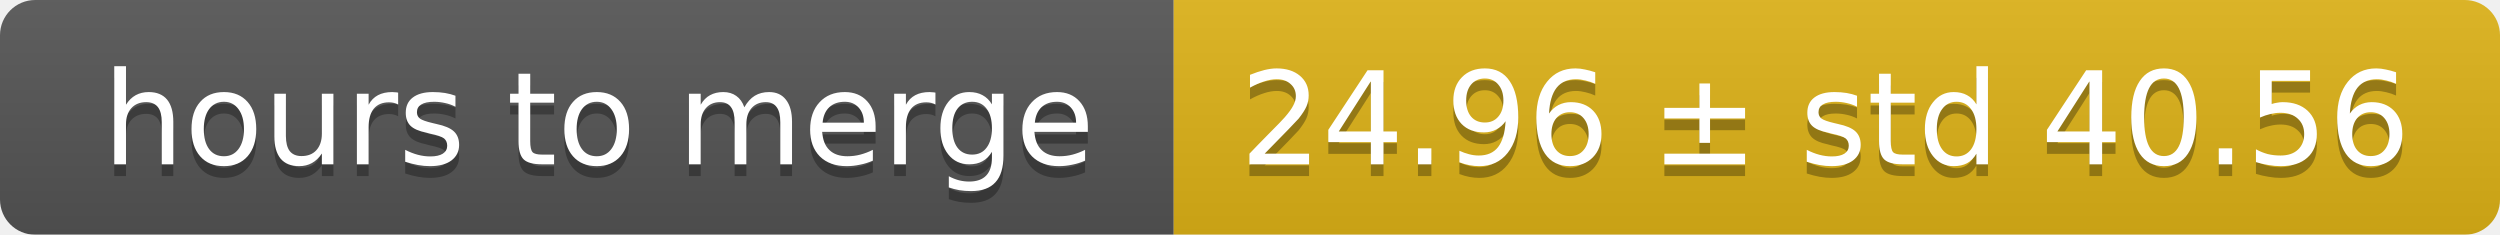
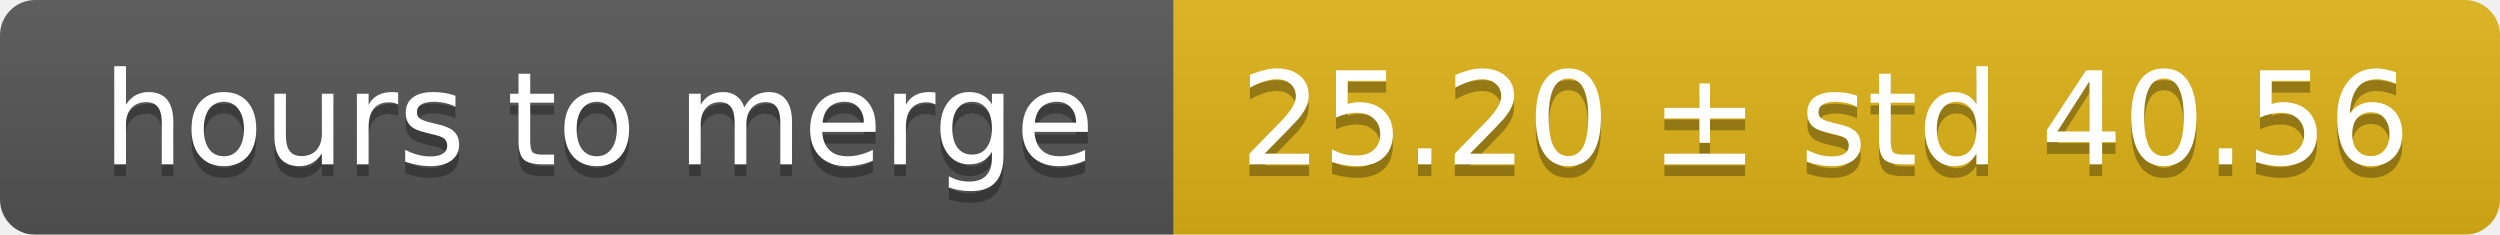
<svg xmlns="http://www.w3.org/2000/svg" width="213" height="20">
  <linearGradient id="smooth" x2="0" y2="100%">
    <stop offset="0" stop-color="#bbb" stop-opacity=".1" />
    <stop offset="1" stop-opacity=".1" />
  </linearGradient>
  <mask id="round">
    <rect width="213" height="20" rx="3" fill="#fff" />
  </mask>
  <g mask="url(#round)">
    <rect width="100" height="20" fill="#555" />
    <rect x="100" width="113" height="20" fill="#dfb317" />
    <rect width="213" height="20" fill="url(#smooth)" />
  </g>
  <g fill="#fff" text-anchor="middle" font-family="DejaVu Sans,Verdana,Geneva,sans-serif" font-size="11">
    <text x="51" y="15" fill="#010101" fill-opacity=".3">hours to merge</text>
    <text x="51" y="14">hours to merge</text>
-     <text x="155.5" y="15" fill="#010101" fill-opacity=".3">24.96 ± std 40.56</text>
-     <text x="155.5" y="14">24.96 ± std 40.56</text>
+     <text x="155.5" y="15" fill="#010101" fill-opacity=".3">25.20 ± std 40.56</text>
+     <text x="155.5" y="14">25.20 ± std 40.56</text>
  </g>
</svg>
